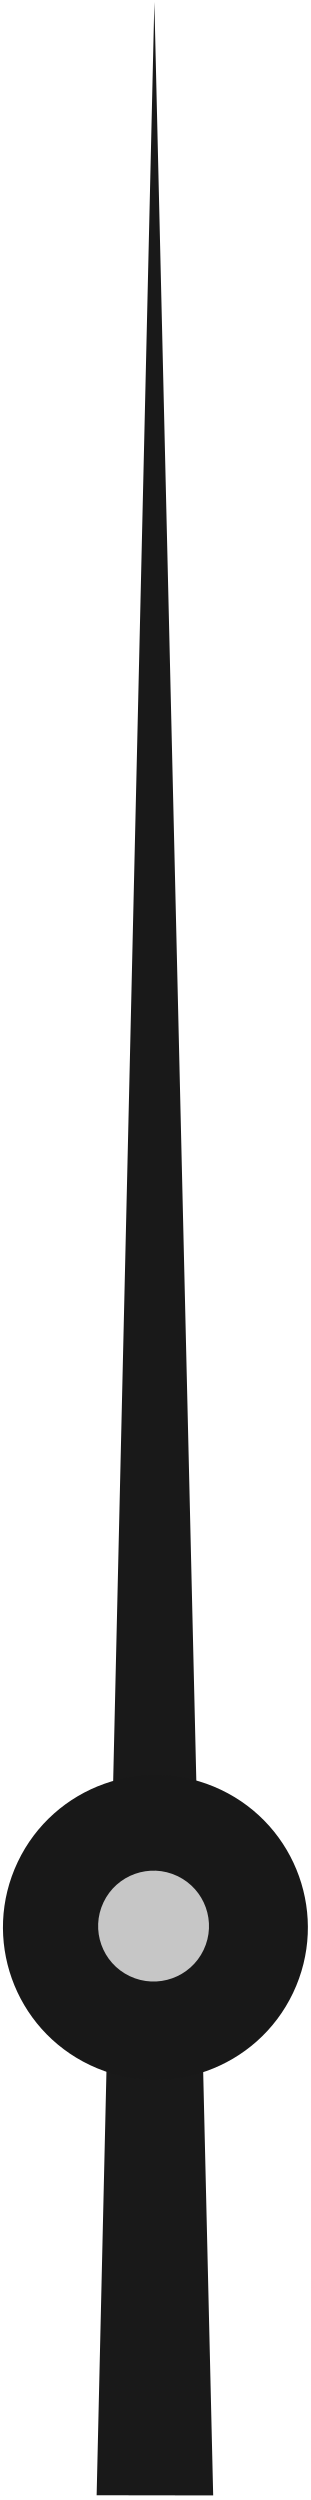
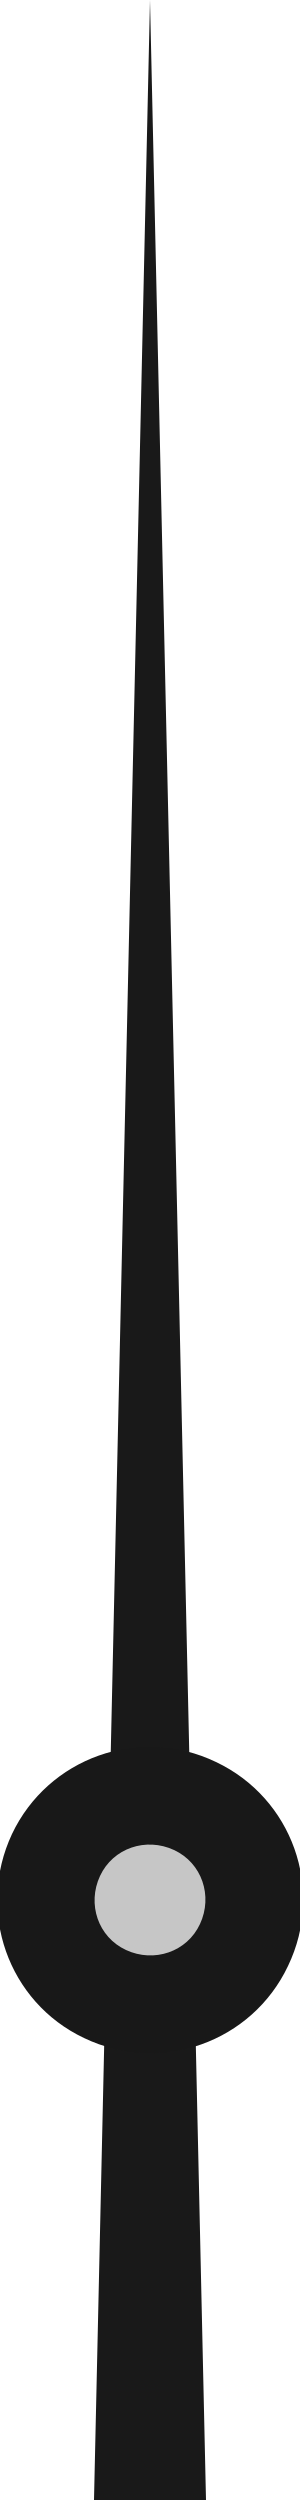
- <svg xmlns="http://www.w3.org/2000/svg" width="56" height="451" viewBox="0 0 56 451">
-   <path d="M38.457 450.173L27.847.338 17.433 450.144l21.024.03z" fill="#191919" />
-   <path d="M3.2 335.898c6.52-13.717 22.927-19.55 36.644-13.03 13.717 6.52 19.55 22.926 13.03 36.643-6.52 13.718-22.926 19.55-36.643 13.03C2.515 366.02-3.32 349.616 3.2 335.9z" fill="#181818" />
-   <path d="M18.672 343.174c2.37-4.988 8.337-7.11 13.325-4.738 4.988 2.37 7.11 8.337 4.738 13.325-2.37 4.99-8.337 7.11-13.325 4.74-4.988-2.372-7.11-8.338-4.738-13.326z" fill="#C6C6C6" />
+ <svg xmlns="http://www.w3.org/2000/svg" version="1" width="30" height="250" viewBox="-81 296 30 250">
+   <path fill="#191919" d="M-60.4 546L-66 296l-5.6 250h11.2z" />
+   <path fill="#181818" d="M-79.8 479.4c3.6-7.6 12.7-10.9 20.4-7.2 7.6 3.6 10.9 12.7 7.2 20.4-3.6 7.6-12.7 10.9-20.4 7.2-7.6-3.6-10.8-12.7-7.2-20.4z" />
+   <path fill="#C6C6C6" d="M-71 483.6c1.3-2.8 4.6-3.9 7.4-2.6 2.8 1.3 3.9 4.6 2.6 7.4-1.3 2.8-4.6 3.9-7.4 2.6-2.8-1.3-3.9-4.6-2.6-7.4z" />
</svg>
